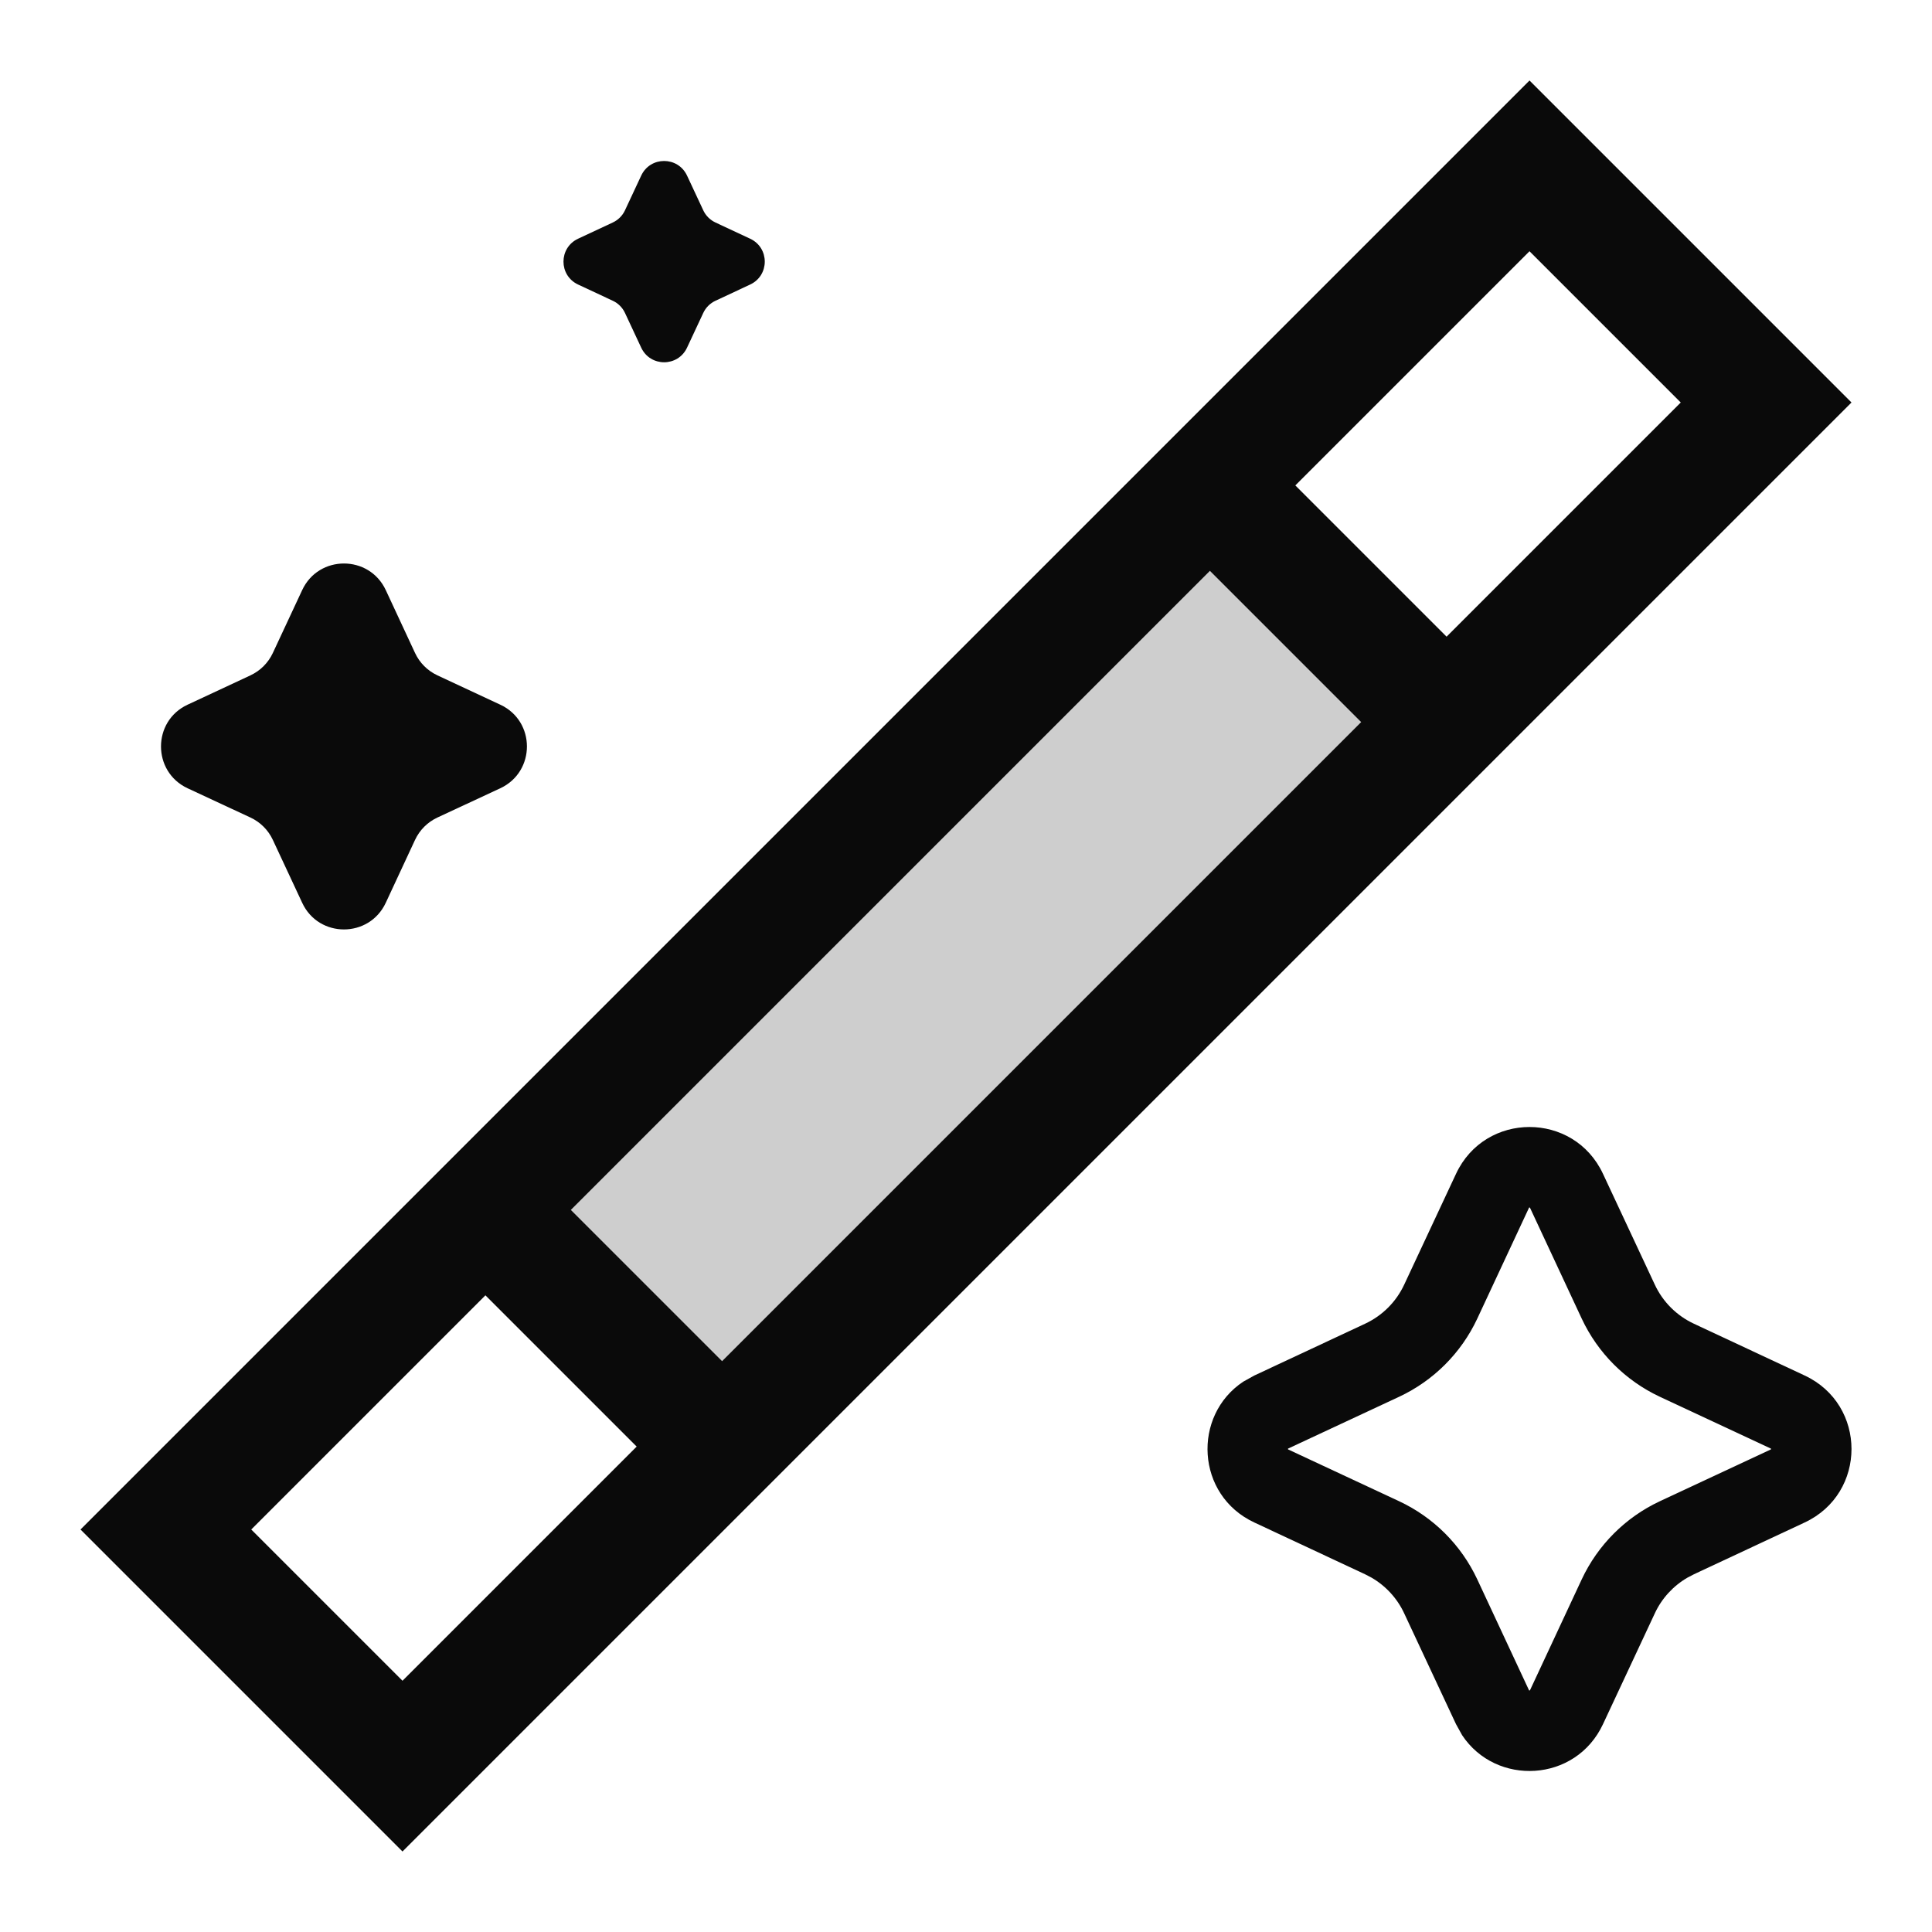
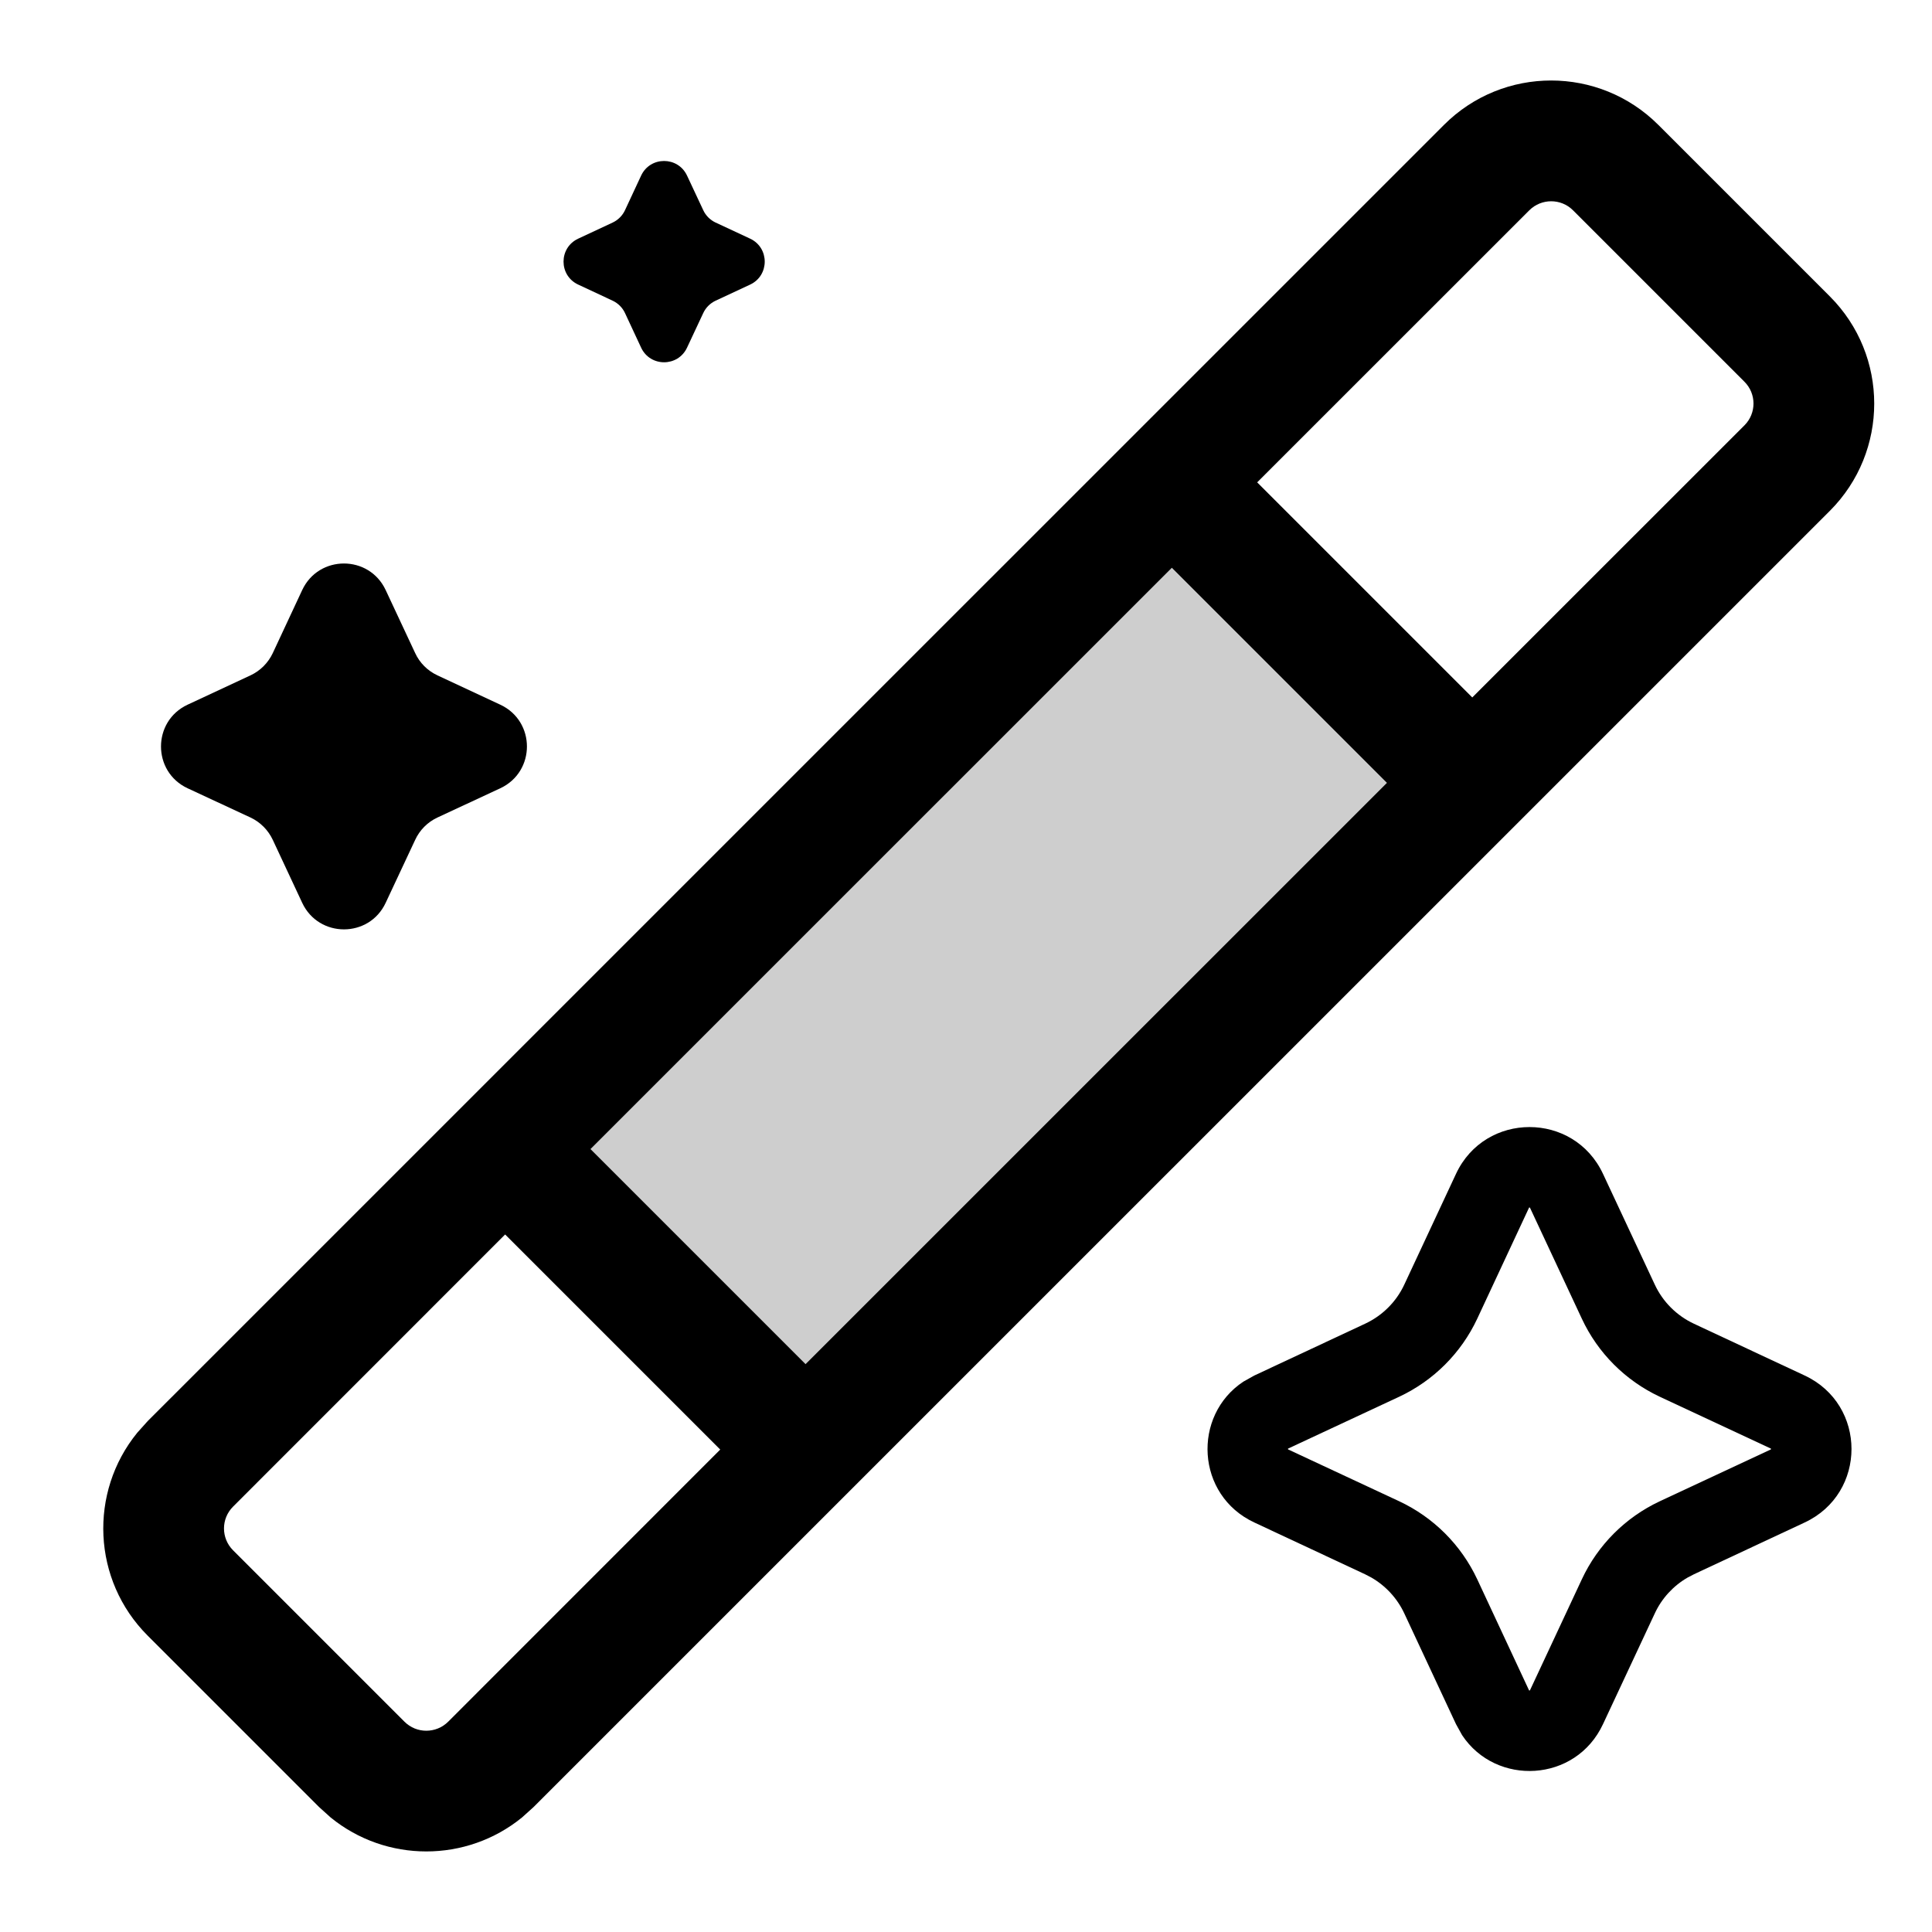
<svg xmlns="http://www.w3.org/2000/svg" width="24" height="24" viewBox="0 0 24 24" fill="none">
  <path d="M9 18L6 15L15 6L18 9L9 18Z" fill="#0A0A0A" fill-opacity="0.2" />
-   <path d="M3.754 7.33C3.959 6.89 4.586 6.89 4.792 7.33L5.156 8.112C5.213 8.234 5.311 8.332 5.433 8.389L6.215 8.754C6.656 8.959 6.656 9.586 6.215 9.792L5.433 10.156C5.311 10.213 5.213 10.311 5.156 10.433L4.792 11.215C4.586 11.656 3.959 11.656 3.754 11.215L3.389 10.433C3.332 10.311 3.234 10.213 3.112 10.156L2.33 9.792C1.89 9.586 1.89 8.959 2.33 8.754L3.112 8.389C3.234 8.332 3.332 8.234 3.389 8.112L3.754 7.33Z" fill="#0A0A0A" />
-   <path d="M7.965 2.182C8.078 1.939 8.422 1.939 8.535 2.182L8.736 2.612C8.767 2.679 8.821 2.733 8.888 2.764L9.318 2.965C9.561 3.078 9.561 3.422 9.318 3.535L8.888 3.736C8.821 3.767 8.767 3.821 8.736 3.888L8.535 4.318C8.422 4.561 8.078 4.561 7.965 4.318L7.764 3.888C7.733 3.821 7.679 3.767 7.612 3.736L7.182 3.535C6.939 3.422 6.939 3.078 7.182 2.965L7.612 2.764C7.679 2.733 7.733 2.679 7.764 2.612L7.965 2.182Z" fill="#0A0A0A" />
-   <path d="M23 5L5 23L1 19L19 1L23 5ZM3.121 19L5 20.879L7.909 17.97L6.03 16.091L3.121 19ZM7.091 15.03L8.97 16.909L16.909 8.97L15.03 7.091L7.091 15.03ZM16.091 6.03L17.97 7.909L20.879 5L19 3.121L16.091 6.03Z" fill="#0A0A0A" />
-   <path d="M18.087 14.582C18.449 13.806 19.551 13.806 19.913 14.582L20.556 15.957C20.656 16.172 20.828 16.344 21.043 16.444L22.418 17.087C23.194 17.449 23.194 18.551 22.418 18.913L21.043 19.556L20.964 19.597C20.786 19.7 20.643 19.855 20.556 20.043L19.913 21.418C19.574 22.145 18.584 22.191 18.163 21.555L18.087 21.418L17.444 20.043C17.357 19.855 17.214 19.7 17.036 19.597L16.957 19.556L15.582 18.913C14.855 18.574 14.809 17.584 15.445 17.163L15.582 17.087L16.957 16.444C17.172 16.344 17.344 16.172 17.444 15.957L18.087 14.582ZM18.995 15C18.994 15.001 18.994 15.003 18.993 15.005L18.351 16.381C18.151 16.808 17.808 17.151 17.381 17.351L16.005 17.993C16.003 17.994 16.001 17.994 16 17.995V18.004C16.001 18.005 16.003 18.006 16.005 18.007L17.381 18.649C17.808 18.849 18.151 19.192 18.351 19.619L18.993 20.995C18.994 20.997 18.995 20.998 18.995 20.999C18.997 20.999 18.998 21 19 21L19.004 20.999C19.005 20.998 19.006 20.997 19.007 20.995L19.649 19.619C19.849 19.192 20.192 18.849 20.619 18.649L21.995 18.007C21.997 18.006 21.998 18.005 21.999 18.004C21.999 18.003 22 18.002 22 18L21.999 17.995C21.998 17.995 21.997 17.994 21.995 17.993L20.619 17.351C20.192 17.151 19.849 16.808 19.649 16.381L19.007 15.005C19.006 15.003 19.005 15.001 19.004 15H18.995Z" fill="#0A0A0A" />
+   <path fill-rule="evenodd" clip-rule="evenodd" d="M17.937 1.552C18.672 0.816 19.865 0.816 20.601 1.552L22.731 3.682C23.466 4.417 23.466 5.61 22.731 6.346L6.628 22.448L6.485 22.577C5.794 23.14 4.797 23.14 4.107 22.577L3.964 22.448L1.834 20.318C1.145 19.629 1.102 18.538 1.705 17.798L1.834 17.654L17.937 1.552ZM2.895 18.716C2.745 18.866 2.745 19.108 2.895 19.258L5.025 21.388C5.174 21.537 5.417 21.537 5.567 21.388L8.947 18.007L6.275 15.335L2.895 18.716ZM7.335 14.274L10.007 16.946L17.229 9.725L14.557 7.053L7.335 14.274ZM19.54 2.612C19.391 2.463 19.148 2.463 18.998 2.612L15.617 5.992L18.289 8.664L21.67 5.284C21.82 5.134 21.82 4.892 21.67 4.742L19.54 2.612Z" fill="black" />
+   <path fill-rule="evenodd" clip-rule="evenodd" d="M18.087 14.582C18.449 13.807 19.551 13.807 19.913 14.582L20.556 15.957C20.656 16.172 20.829 16.344 21.043 16.444L22.418 17.087C23.194 17.449 23.194 18.551 22.418 18.913L21.043 19.556L20.964 19.597C20.786 19.7 20.643 19.855 20.556 20.043L19.913 21.418C19.574 22.145 18.584 22.191 18.163 21.555L18.087 21.418L17.445 20.043C17.357 19.855 17.214 19.7 17.036 19.597L16.957 19.556L15.582 18.913C14.855 18.574 14.809 17.584 15.446 17.163L15.582 17.087L16.957 16.444C17.172 16.344 17.345 16.172 17.445 15.957L18.087 14.582ZM18.993 15.005L18.351 16.381C18.151 16.808 17.808 17.151 17.381 17.351L16.005 17.993L16 17.995V18.004C16 18.004 16.003 18.006 16.005 18.007L17.381 18.649C17.808 18.849 18.151 19.192 18.351 19.619L18.993 20.995L18.995 20.999L19 21L19.004 20.999L19.007 20.995L19.65 19.619C19.849 19.192 20.192 18.849 20.619 18.649L21.995 18.007L21.999 18.004L22 18L21.999 17.995L21.995 17.993L20.619 17.351C20.192 17.151 19.849 16.808 19.65 16.381L19.007 15.005C19.006 15.003 19.004 15 19.004 15H18.995C18.995 15 18.994 15.003 18.993 15.005Z" fill="black" />
+   <path d="M3.754 7.33C3.96 6.89 4.585 6.89 4.791 7.33L5.157 8.112C5.213 8.234 5.311 8.332 5.433 8.389L6.215 8.754C6.656 8.96 6.656 9.586 6.215 9.792L5.433 10.156C5.311 10.213 5.213 10.312 5.157 10.434L4.791 11.215C4.586 11.655 3.96 11.655 3.754 11.215L3.389 10.434C3.332 10.312 3.234 10.213 3.113 10.156L2.33 9.792C1.89 9.586 1.89 8.96 2.33 8.754L3.113 8.389C3.234 8.332 3.332 8.234 3.389 8.112L3.754 7.33Z" fill="black" />
+   <path d="M7.964 2.182C8.077 1.939 8.422 1.939 8.535 2.182L8.736 2.611C8.767 2.678 8.821 2.732 8.888 2.764L9.319 2.965C9.56 3.078 9.56 3.422 9.319 3.535L8.888 3.736C8.821 3.768 8.767 3.822 8.736 3.889L8.535 4.318C8.422 4.561 8.077 4.561 7.964 4.318L7.764 3.889C7.733 3.822 7.679 3.768 7.612 3.736L7.182 3.535C6.94 3.422 6.94 3.078 7.182 2.965L7.612 2.764C7.679 2.732 7.733 2.678 7.764 2.611L7.964 2.182Z" fill="black" />
</svg>
